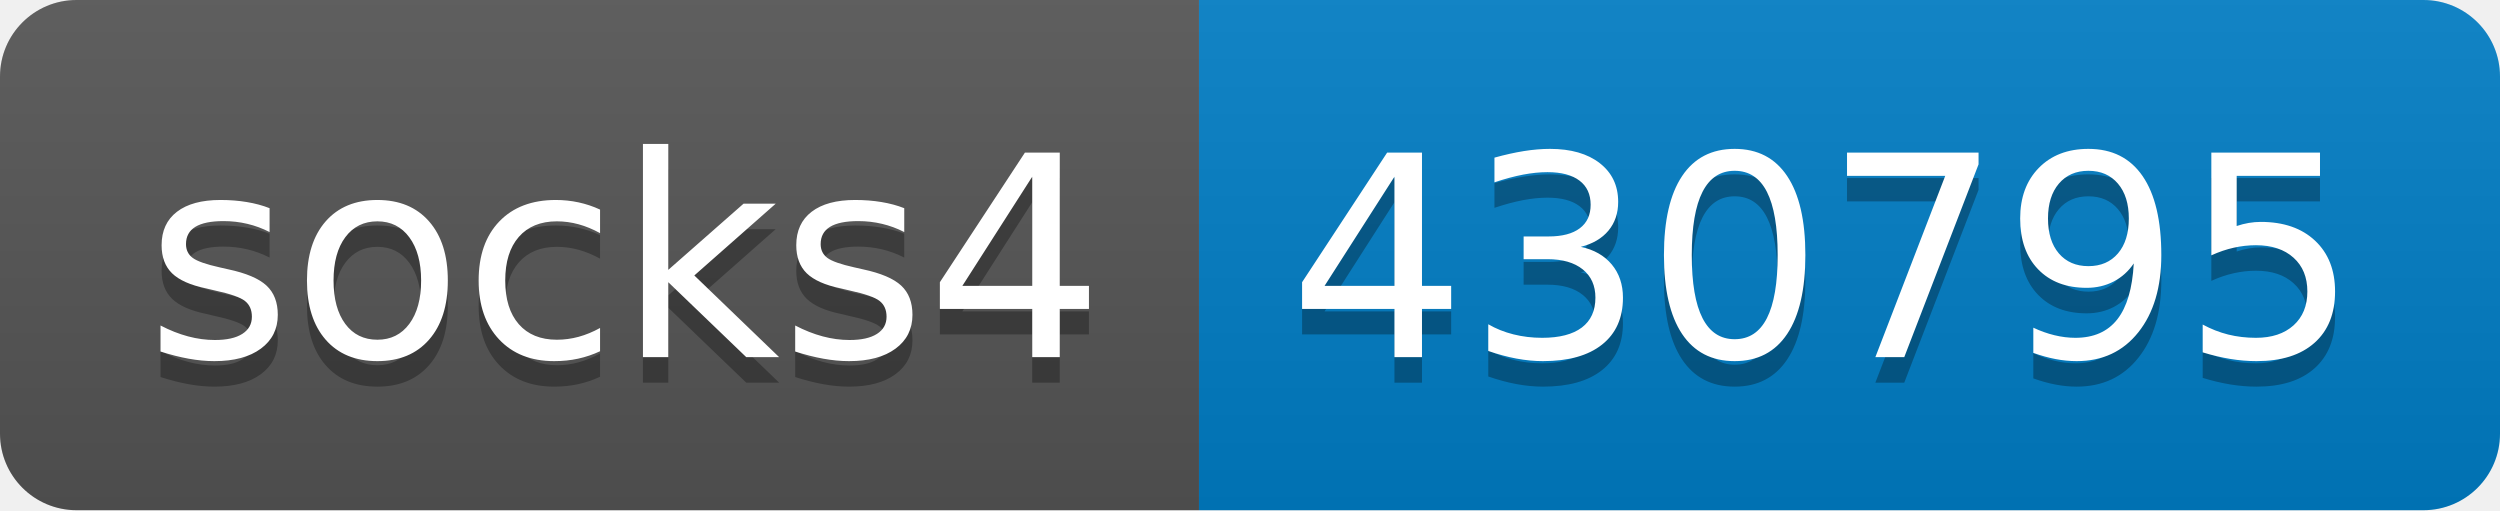
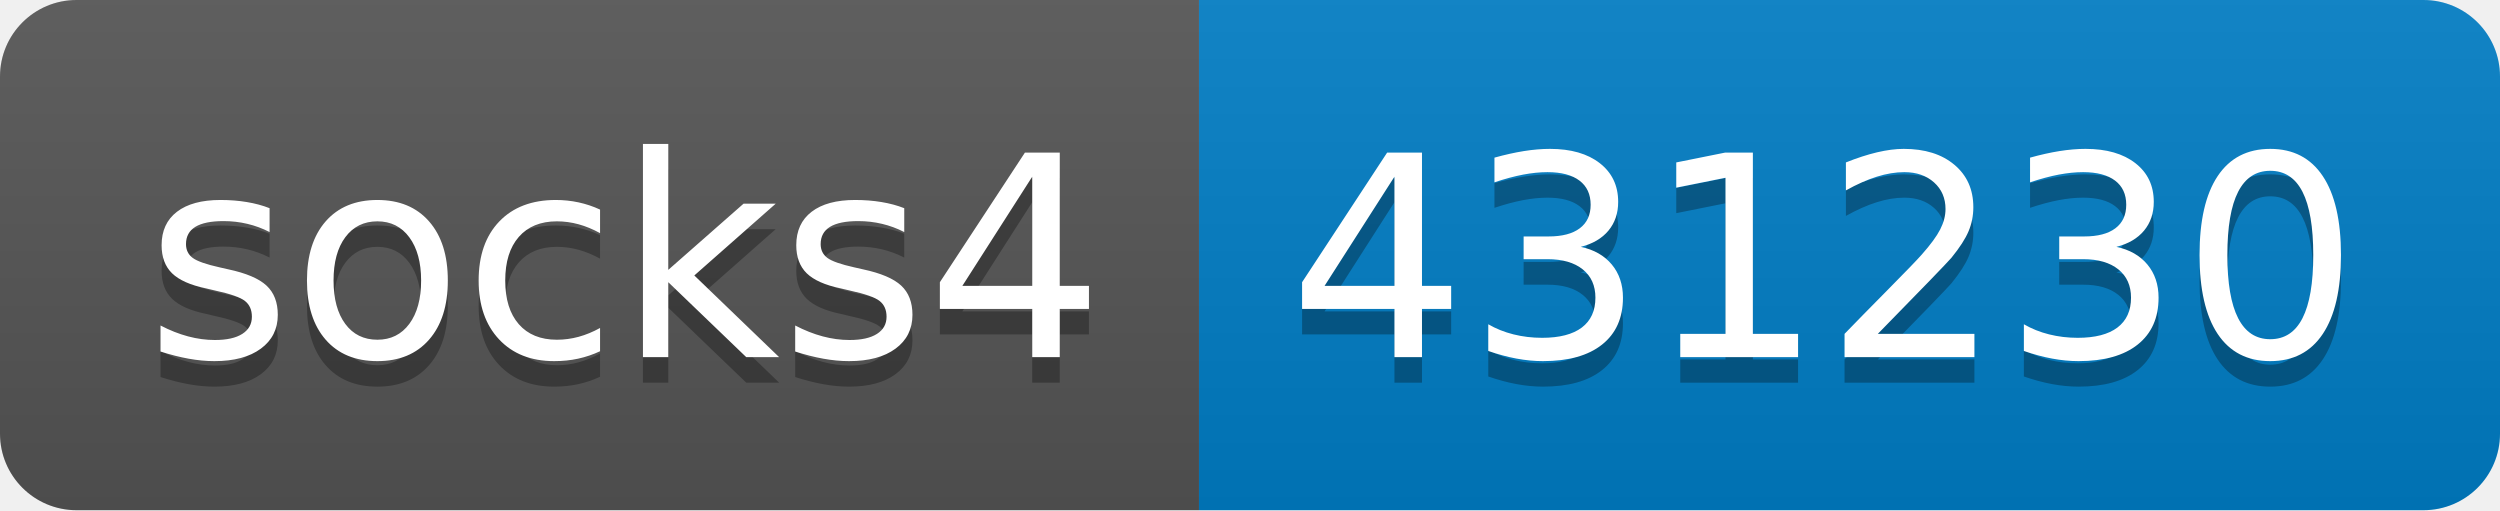
- <svg xmlns="http://www.w3.org/2000/svg" width="98" height="20" role="img" aria-label="socks4: 430795">
+ <svg xmlns="http://www.w3.org/2000/svg" width="98" height="20" role="img" aria-label="socks4: 431230">
  <linearGradient id="s" x2="0" y2="100%">
    <stop offset="0" stop-color="#bbb" stop-opacity=".1" />
    <stop offset="1" stop-opacity=".1" />
  </linearGradient>
  <clipPath id="r">
    <rect width="98" height="20" rx="3" fill="#fff" />
  </clipPath>
  <g clip-path="url(#r)">
    <rect width="47" height="20" fill="#555" />
    <rect x="47" width="51" height="20" fill="#007ec6" />
    <rect width="98" height="20" fill="url(#s)" />
  </g>
  <g fill="#fff" text-anchor="middle" font-family="Verdana,Geneva,DejaVu Sans,sans-serif" text-rendering="geometricPrecision" font-size="110">
    <text aria-hidden="true" x="245" y="150" fill="#010101" fill-opacity=".3" transform="scale(.1)" textLength="370">socks4</text>
    <text x="245" y="140" transform="scale(.1)" fill="#fff" textLength="370">socks4</text>
-     <text aria-hidden="true" x="715" y="150" fill="#010101" fill-opacity=".3" transform="scale(.1)" textLength="410">430795</text>
-     <text x="715" y="140" transform="scale(.1)" fill="#fff" textLength="410">430795</text>
+     <text aria-hidden="true" x="715" y="150" fill="#010101" fill-opacity=".3" transform="scale(.1)" textLength="410">431230</text>
+     <text x="715" y="140" transform="scale(.1)" fill="#fff" textLength="410">431230</text>
  </g>
</svg>
